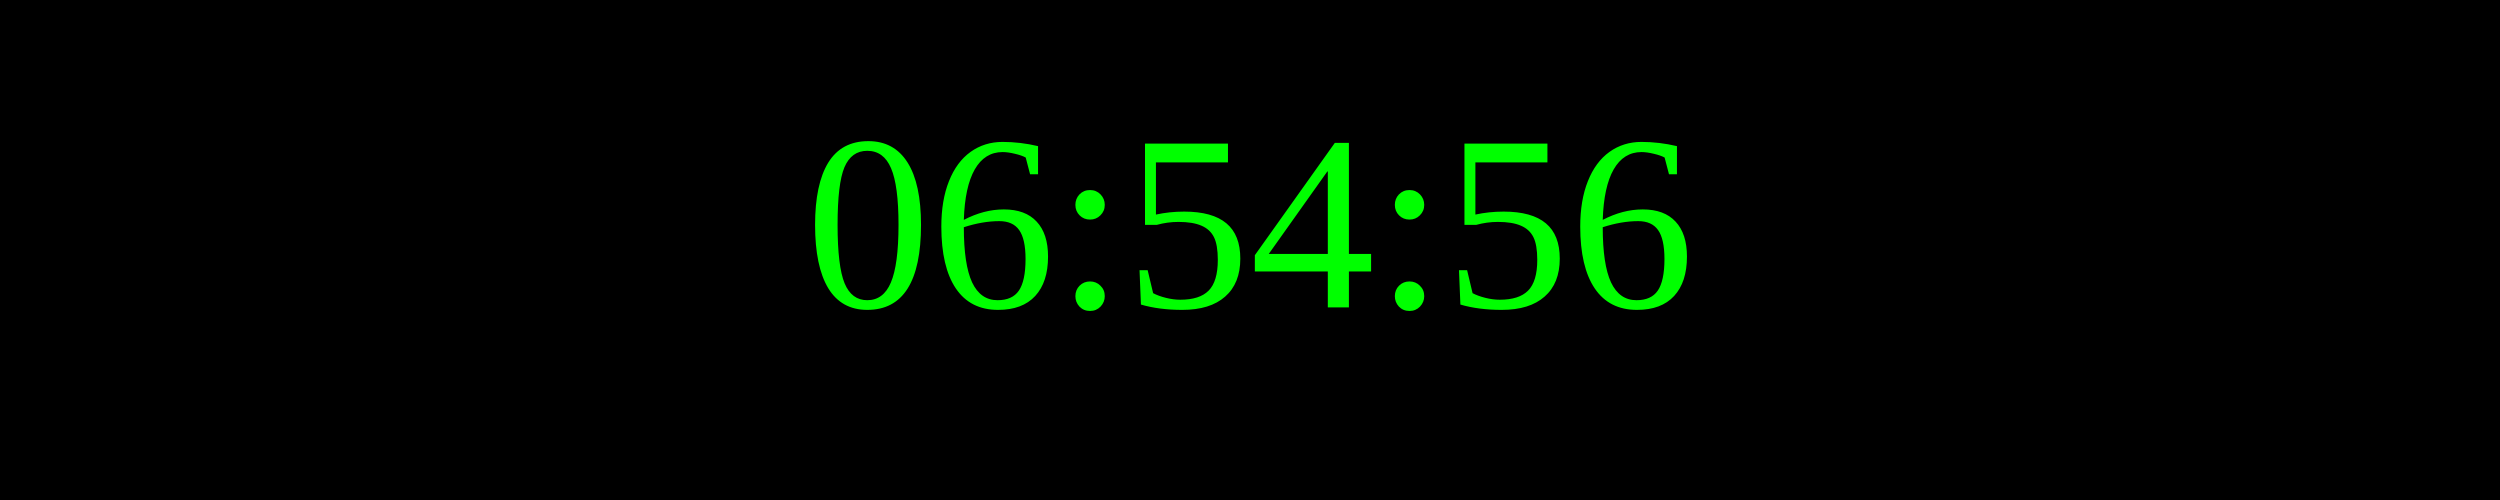
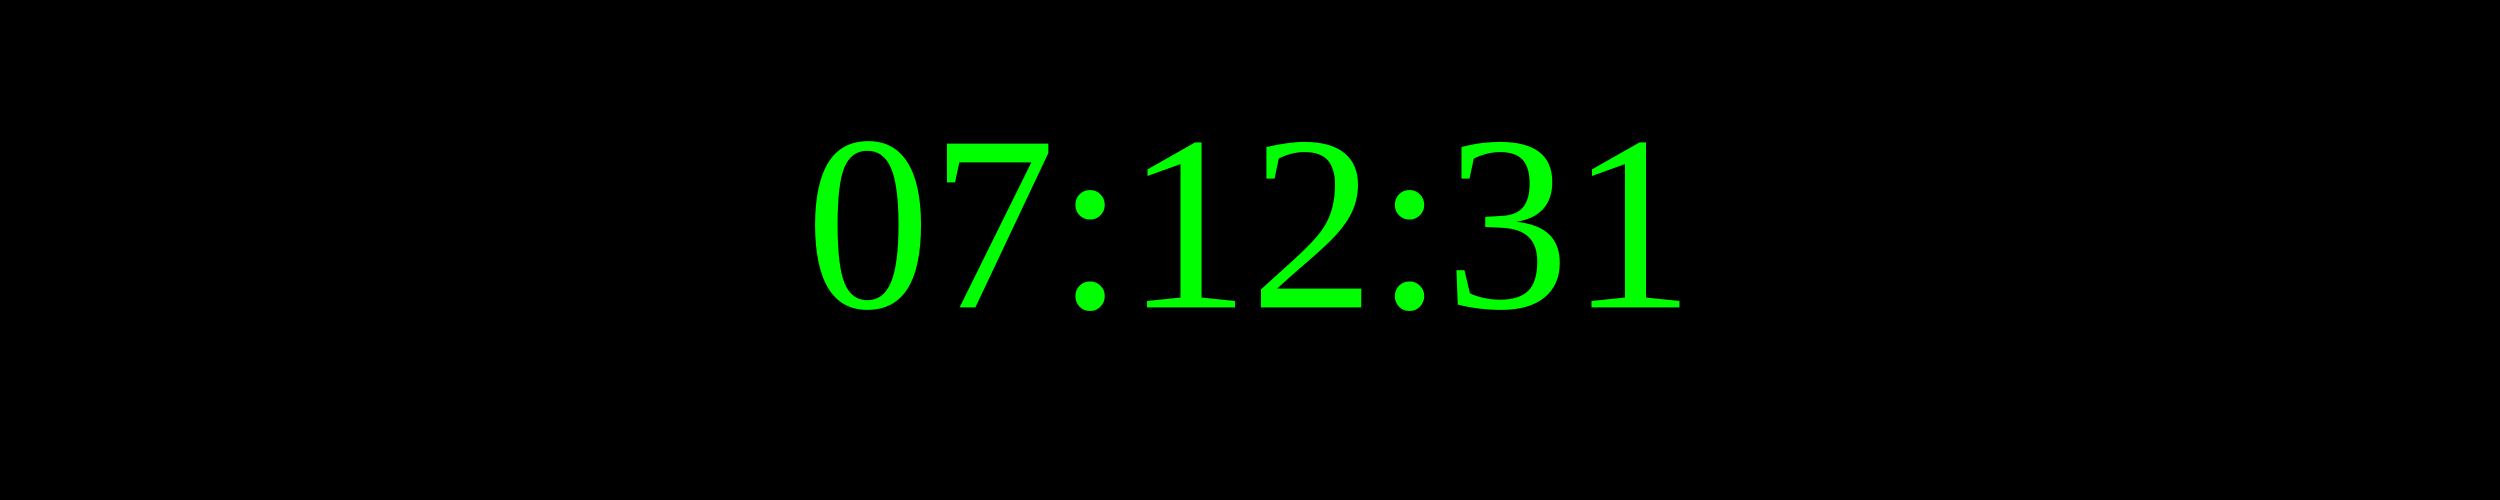
<svg xmlns="http://www.w3.org/2000/svg" width="250" height="50">
  <rect width="100%" height="100%" fill="black" />
  <text x="50%" y="50%" font-size="25" fill="lime" text-anchor="middle" dominant-baseline="middle">
- 06:54:56
+ 07:12:31
</text>
</svg>
